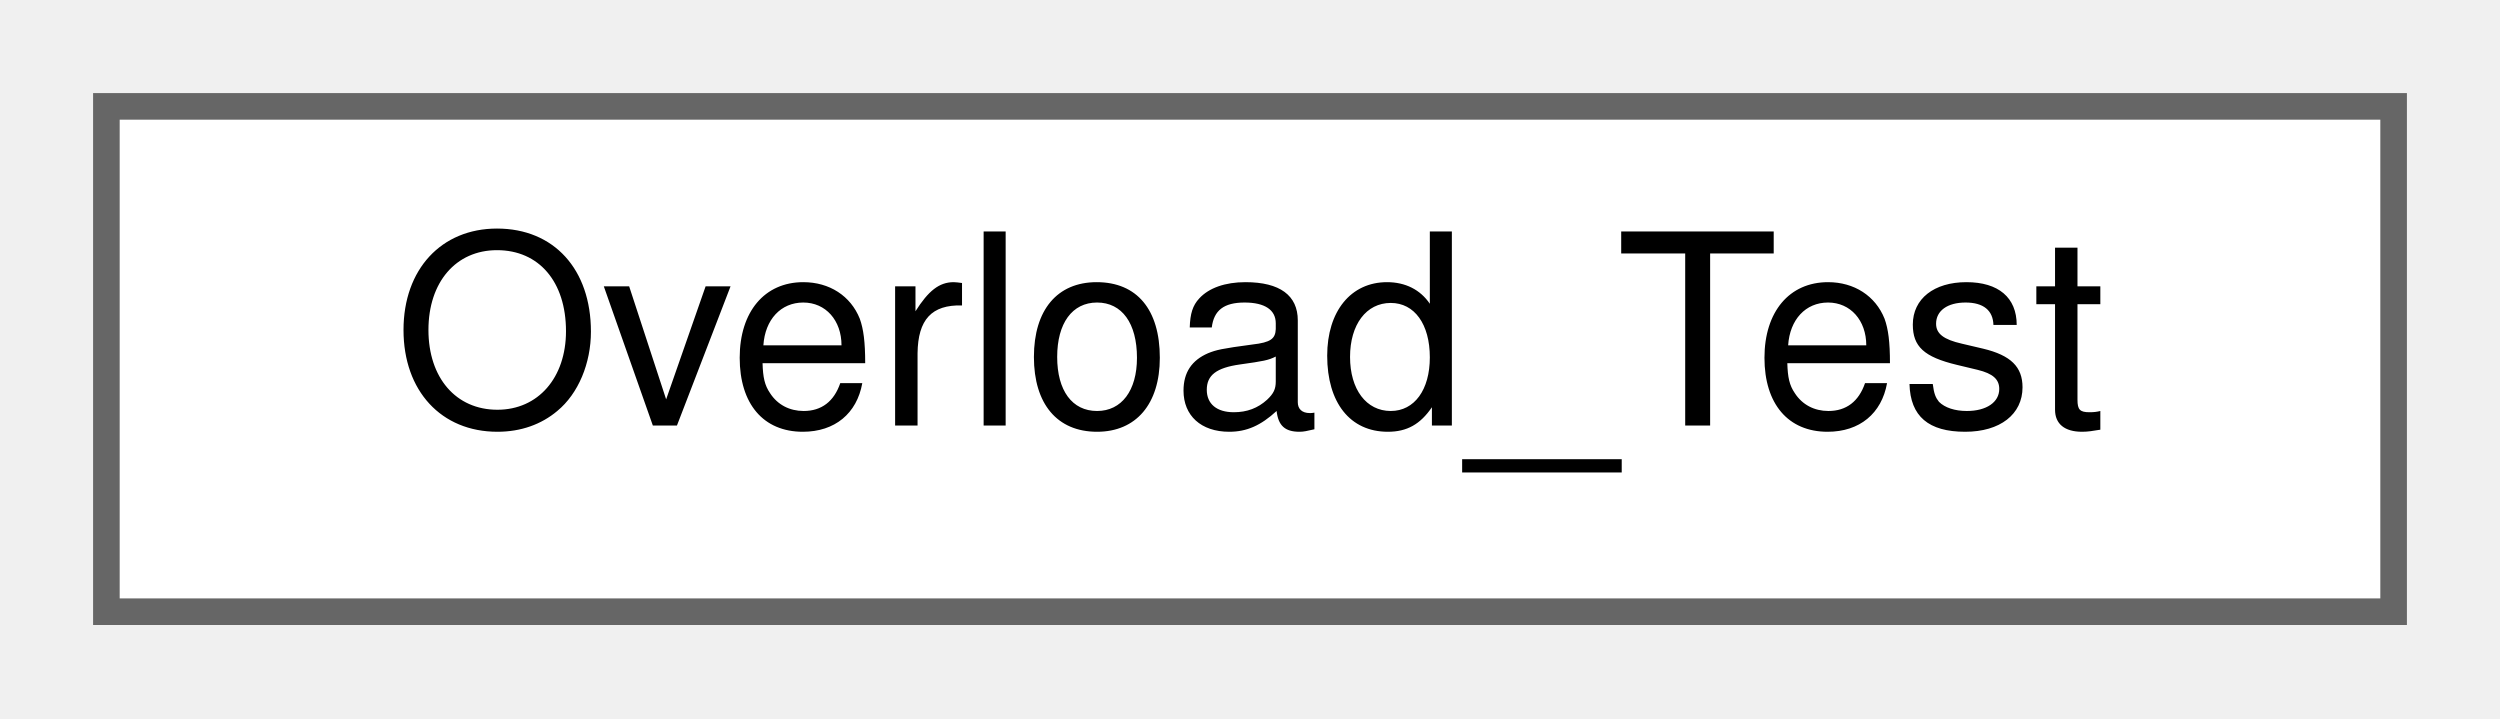
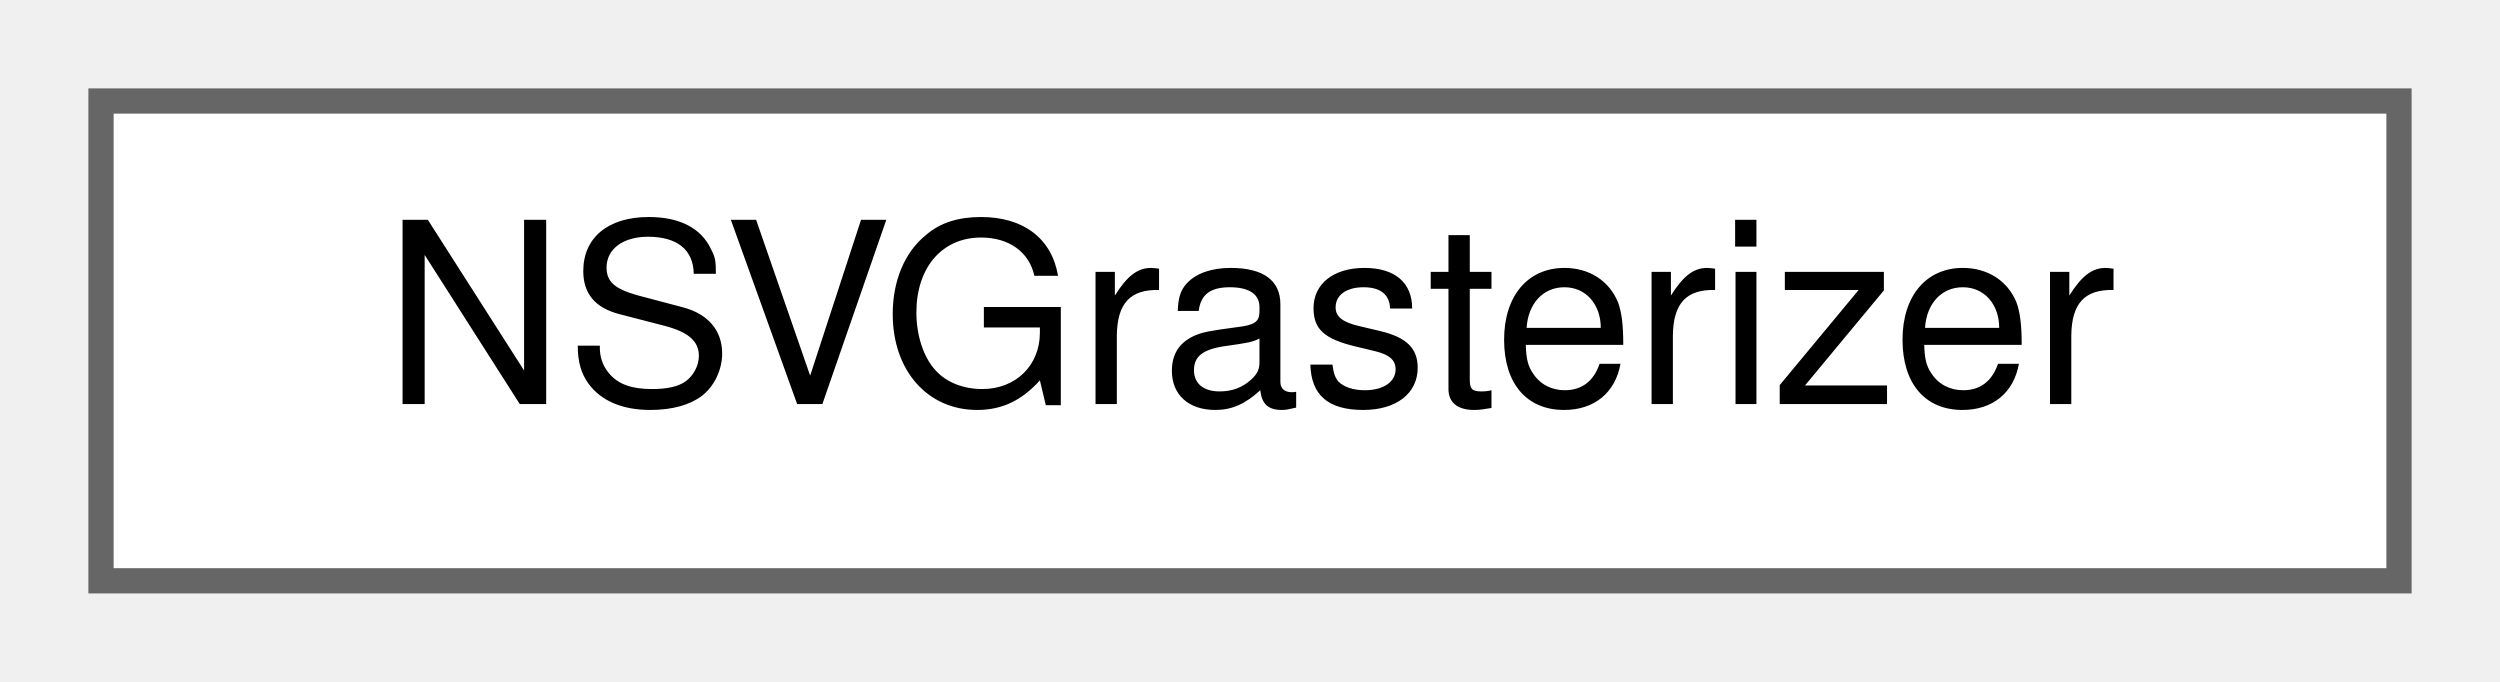
- <svg xmlns="http://www.w3.org/2000/svg" xmlns:xlink="http://www.w3.org/1999/xlink" width="94pt" height="27pt" viewBox="0.00 0.00 94.00 27.00">
+ <svg xmlns="http://www.w3.org/2000/svg" xmlns:xlink="http://www.w3.org/1999/xlink" width="99pt" height="27pt" viewBox="0.00 0.00 99.00 27.00">
  <g id="graph0" class="graph" transform="scale(1 1) rotate(0) translate(4 23)">
    <g id="node1" class="node">
      <g id="a_node1">
-         <a xlink:href="classOverload__Test.html" target="_top" xlink:title="A short description.">
-           <polygon fill="white" stroke="#666666" points="86,-19 0,-19 0,0 86,0 86,-19" />
-           <text text-anchor="middle" x="43" y="-7" font-family="Helvetica,sans-Serif" font-size="10.00">Overload_Test</text>
+         <a xlink:href="structNSVGrasterizer.html" target="_top" xlink:title=" ">
+           <polygon fill="white" stroke="#666666" points="91,-19 0,-19 0,0 91,0 91,-19" />
+           <text text-anchor="middle" x="45.5" y="-7" font-family="Helvetica,sans-Serif" font-size="10.00">NSVGrasterizer</text>
        </a>
      </g>
    </g>
  </g>
</svg>
